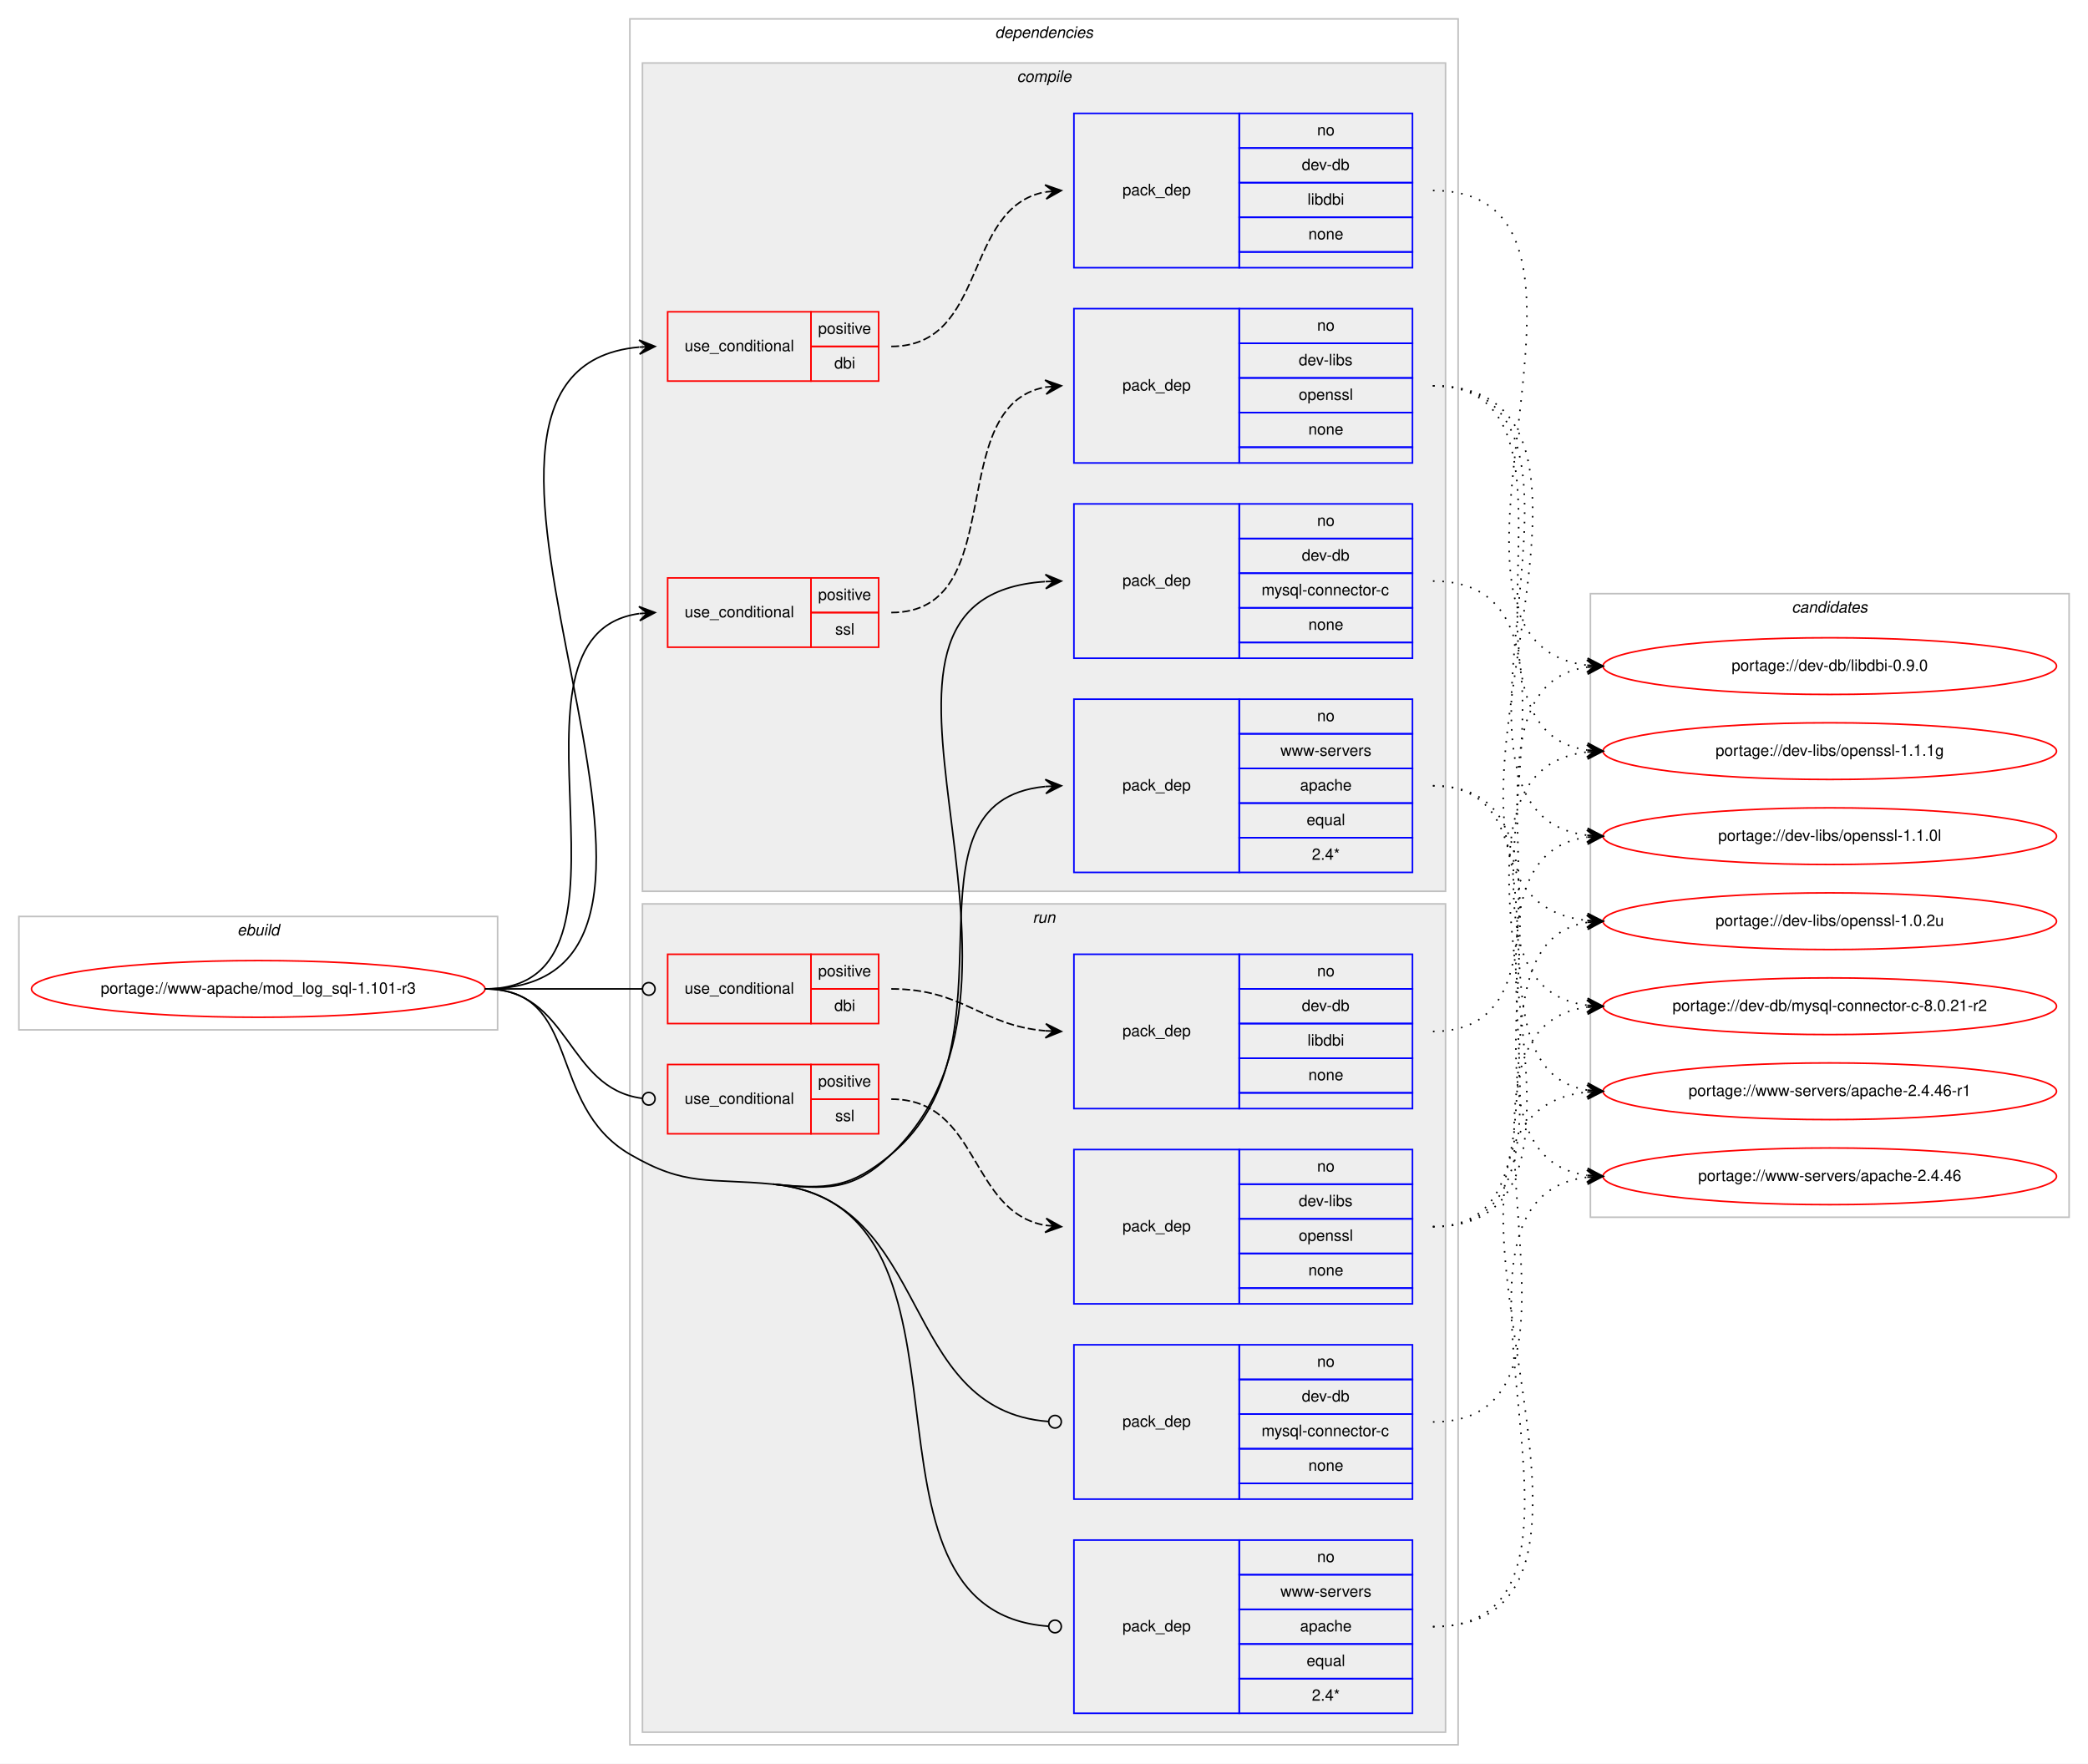
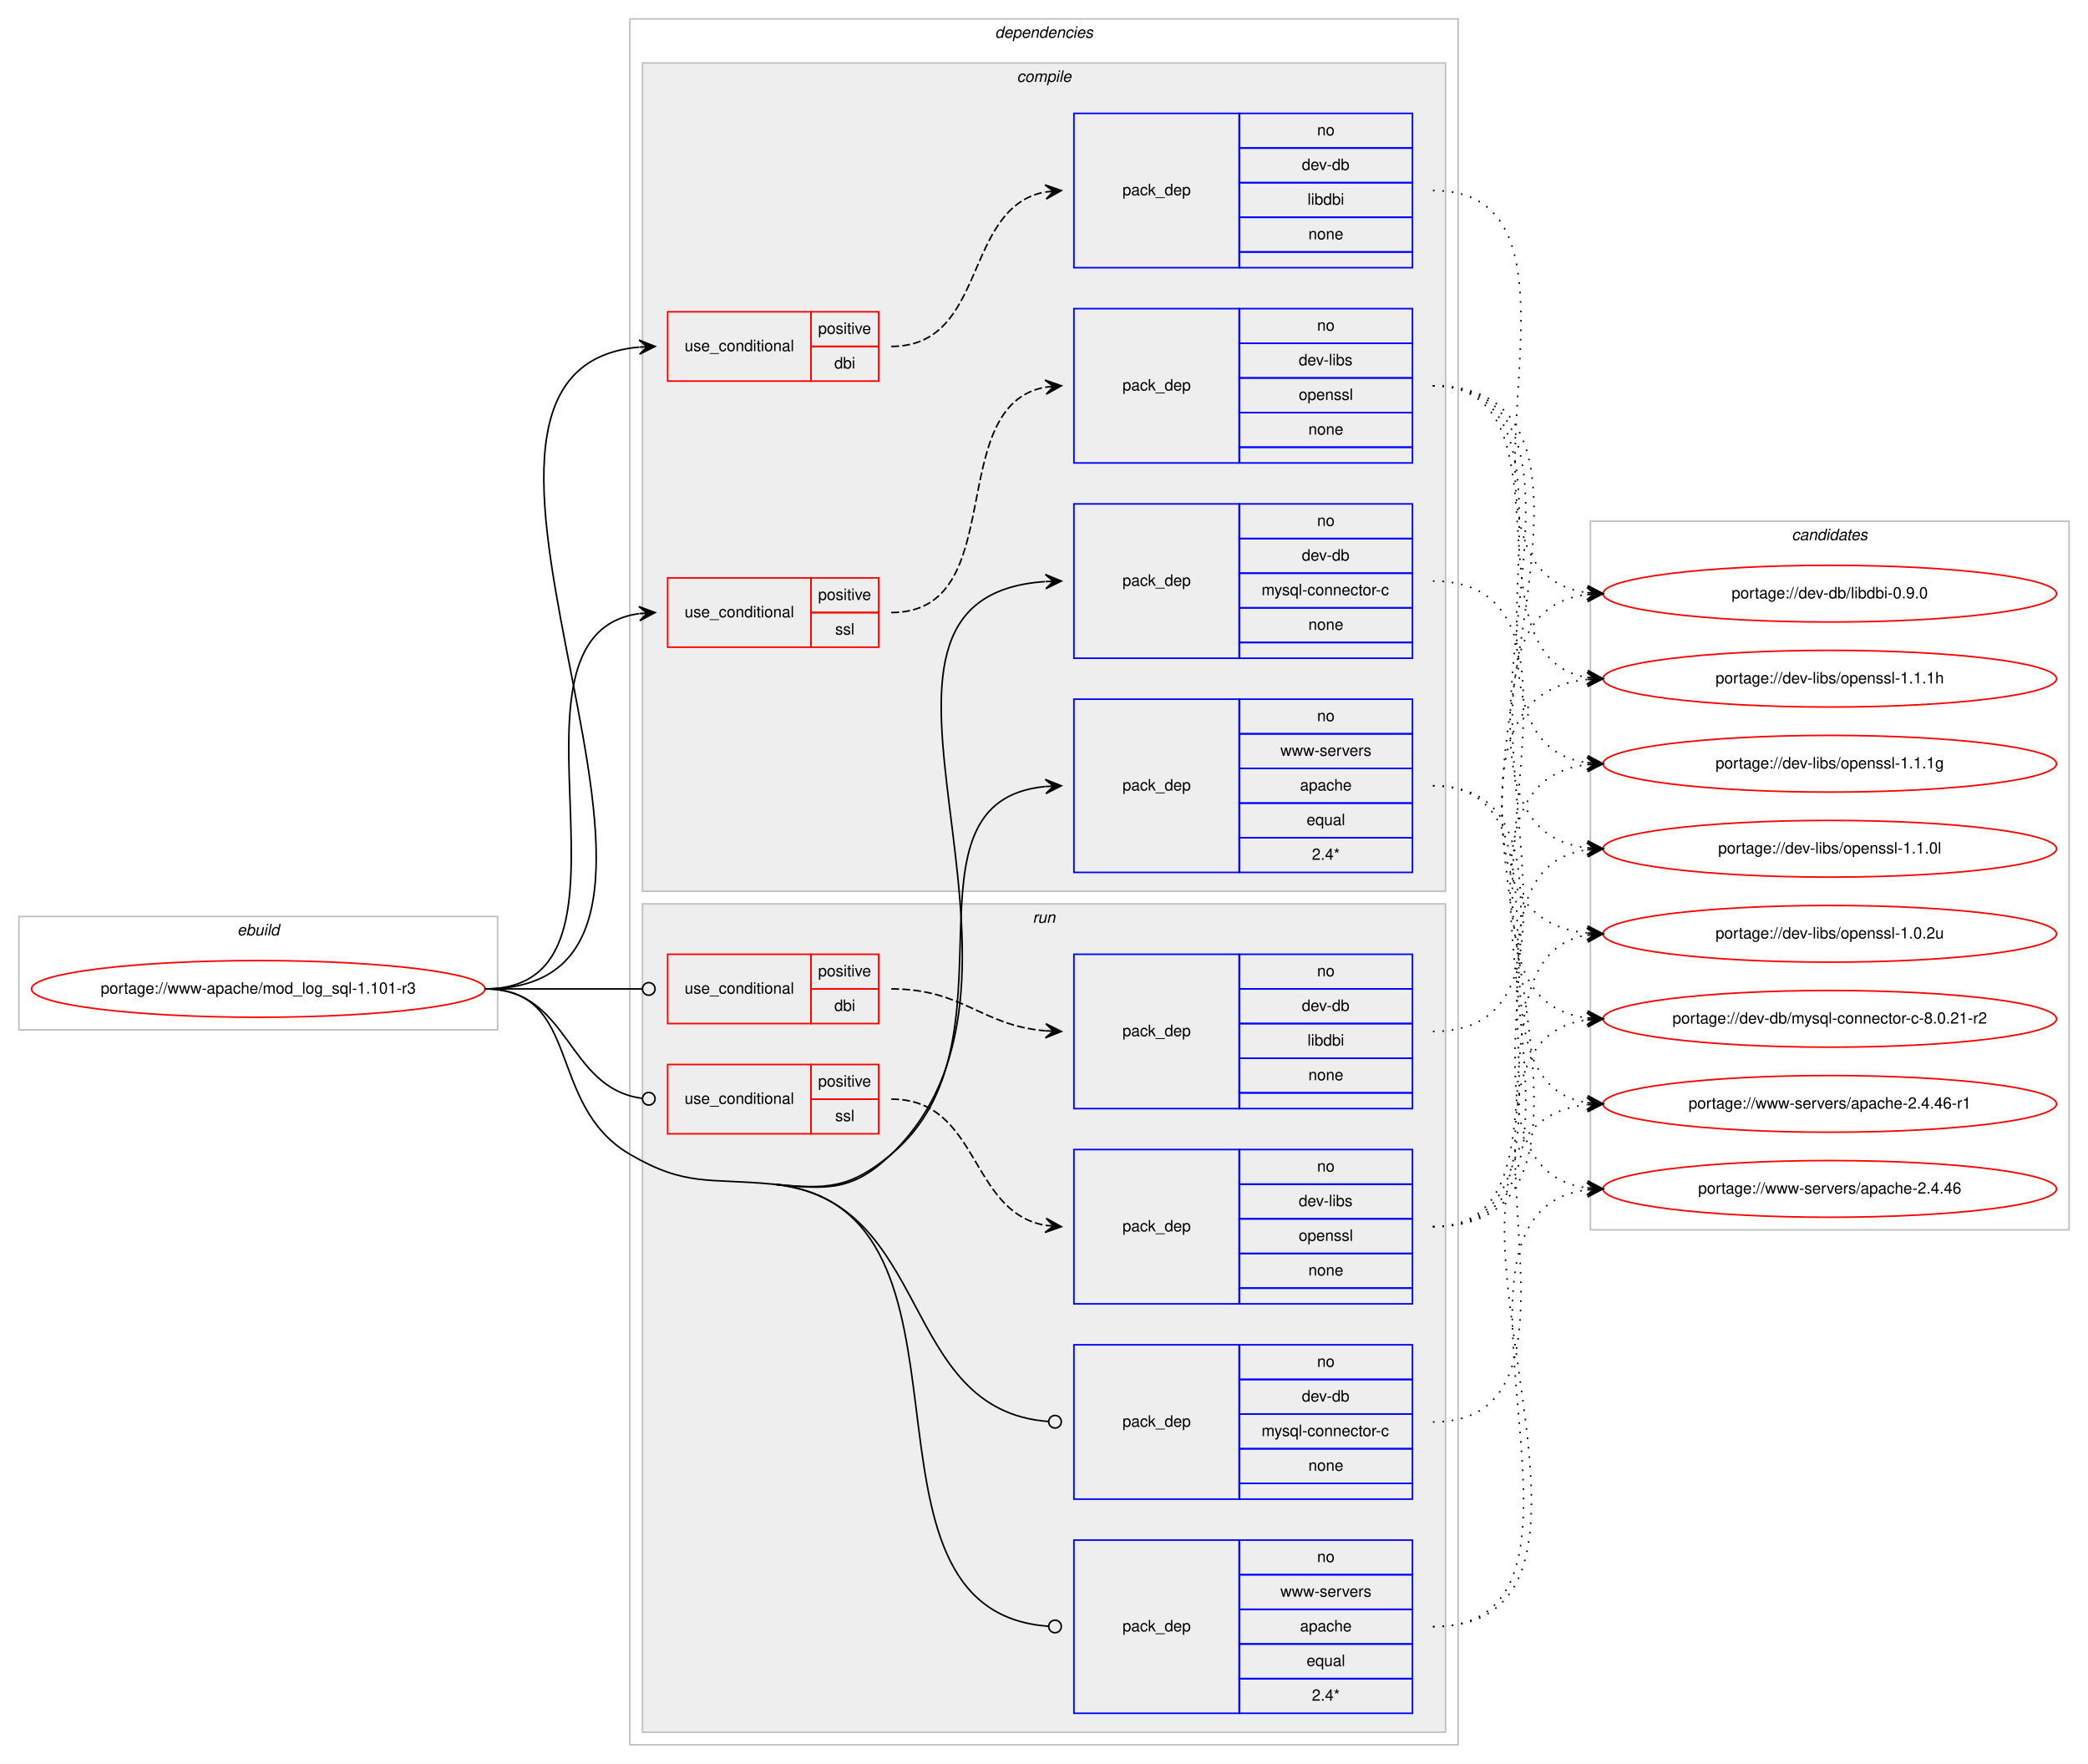
<svg xmlns="http://www.w3.org/2000/svg" xmlns:xlink="http://www.w3.org/1999/xlink" width="1326pt" height="1120pt" viewBox="0.00 0.00 1326.00 1120.00">
  <g id="graph0" class="graph" transform="scale(1 1) rotate(0) translate(4 1116)">
    <polygon fill="#ffffff" stroke="transparent" points="-4,4 -4,-1116 1322,-1116 1322,4 -4,4" />
    <g id="clust1" class="cluster">
      <polygon fill="none" stroke="#c0c0c0" points="8,-462 8,-534 312,-534 312,-462 8,-462" />
      <text text-anchor="start" x="146.663" y="-522" font-family="Helvetica,sans-Serif" font-style="italic" font-size="10.00" fill="#000000">ebuild</text>
    </g>
    <g id="clust2" class="cluster">
      <polygon fill="none" stroke="#c0c0c0" points="396,-8 396,-1104 922,-1104 922,-8 396,-8" />
      <text text-anchor="start" x="627.875" y="-1092" font-family="Helvetica,sans-Serif" font-style="italic" font-size="10.00" fill="#000000">dependencies</text>
    </g>
    <g id="clust3" class="cluster">
      <polygon fill="#eeeeee" stroke="#c0c0c0" points="404,-550 404,-1076 914,-1076 914,-550 404,-550" />
      <text text-anchor="start" x="641.778" y="-1064" font-family="Helvetica,sans-Serif" font-style="italic" font-size="10.00" fill="#000000">compile</text>
    </g>
    <g id="clust11" class="cluster">
      <polygon fill="#eeeeee" stroke="#c0c0c0" points="404,-16 404,-542 914,-542 914,-16 404,-16" />
      <text text-anchor="start" x="651.777" y="-530" font-family="Helvetica,sans-Serif" font-style="italic" font-size="10.00" fill="#000000">run</text>
    </g>
    <g id="clust18" class="cluster">
-       <polygon fill="none" stroke="#c0c0c0" points="1006,-343 1006,-739 1310,-739 1310,-343 1006,-343" />
-       <text text-anchor="start" x="1133.824" y="-727" font-family="Helvetica,sans-Serif" font-style="italic" font-size="10.00" fill="#000000">candidates</text>
+       <polygon fill="none" stroke="#c0c0c0" points="1006,-335 1006,-785 1310,-785 1310,-335 1006,-335" />
+       <text text-anchor="start" x="1133.824" y="-773" font-family="Helvetica,sans-Serif" font-style="italic" font-size="10.00" fill="#000000">candidates</text>
    </g>
    <g id="node1" class="node">
      <g id="a_node1">
        <a xlink:href="../www-apache/mod_log_sql-1.101-r3.svg" xlink:title="portage://www-apache/mod_log_sql-1.101-r3">
          <ellipse fill="none" stroke="#ff0000" cx="160" cy="-488" rx="144" ry="18" />
          <text text-anchor="middle" x="160" y="-485" font-family="Helvetica,sans-Serif" font-size="10.00" fill="#000000">portage://www-apache/mod_log_sql-1.101-r3</text>
        </a>
      </g>
    </g>
    <g id="node2" class="node">
      <polygon fill="none" stroke="#ff0000" points="420,-874 420,-918 511,-918 511,-874 420,-874" />
      <text text-anchor="start" x="430.767" y="-893" font-family="Helvetica,sans-Serif" font-size="10.00" fill="#000000">use_conditional</text>
      <polygon fill="none" stroke="#ff0000" points="511,-896 511,-918 554,-918 554,-896 511,-896" />
      <text text-anchor="start" x="515.553" y="-904" font-family="Helvetica,sans-Serif" font-size="10.00" fill="#000000">positive</text>
      <polygon fill="none" stroke="#ff0000" points="511,-874 511,-896 554,-896 554,-874 511,-874" />
      <text text-anchor="start" x="525.832" y="-882" font-family="Helvetica,sans-Serif" font-size="10.00" fill="#000000">dbi</text>
    </g>
    <g id="edge2" class="edge">
      <path fill="none" stroke="#000000" d="M304,-488C488.007,-488 234.431,-880.609 401.772,-895.562" />
      <polygon fill="#000000" stroke="#000000" points="412,-896 401.817,-900.068 407.005,-895.786 402.009,-895.572 402.009,-895.572 402.009,-895.572 407.005,-895.786 402.202,-891.076 412,-896 412,-896" />
    </g>
    <g id="node4" class="node">
      <polygon fill="none" stroke="#ff0000" points="420,-705 420,-749 511,-749 511,-705 420,-705" />
      <text text-anchor="start" x="430.767" y="-724" font-family="Helvetica,sans-Serif" font-size="10.00" fill="#000000">use_conditional</text>
      <polygon fill="none" stroke="#ff0000" points="511,-727 511,-749 554,-749 554,-727 511,-727" />
      <text text-anchor="start" x="515.553" y="-735" font-family="Helvetica,sans-Serif" font-size="10.00" fill="#000000">positive</text>
      <polygon fill="none" stroke="#ff0000" points="511,-705 511,-727 554,-727 554,-705 511,-705" />
      <text text-anchor="start" x="526.39" y="-713" font-family="Helvetica,sans-Serif" font-size="10.00" fill="#000000">ssl</text>
    </g>
    <g id="edge4" class="edge">
      <path fill="none" stroke="#000000" d="M304,-488C416.921,-488 303.021,-712.296 401.765,-726.314" />
      <polygon fill="#000000" stroke="#000000" points="412,-727 401.721,-730.821 407.011,-726.666 402.022,-726.332 402.022,-726.332 402.022,-726.332 407.011,-726.666 402.323,-721.842 412,-727 412,-727" />
    </g>
    <g id="node6" class="node">
      <polygon fill="none" stroke="#0000ff" points="678,-698 678,-796 783,-796 783,-698 678,-698" />
      <text text-anchor="start" x="708.823" y="-744" font-family="Helvetica,sans-Serif" font-size="10.00" fill="#000000">pack_dep</text>
      <polygon fill="none" stroke="#0000ff" points="783,-774 783,-796 893,-796 893,-774 783,-774" />
      <text text-anchor="start" x="832.441" y="-782" font-family="Helvetica,sans-Serif" font-size="10.00" fill="#000000">no</text>
      <polygon fill="none" stroke="#0000ff" points="783,-752 783,-774 893,-774 893,-752 783,-752" />
      <text text-anchor="start" x="822.717" y="-760" font-family="Helvetica,sans-Serif" font-size="10.00" fill="#000000">dev-db</text>
      <polygon fill="none" stroke="#0000ff" points="783,-730 783,-752 893,-752 893,-730 783,-730" />
      <text text-anchor="start" x="797.166" y="-738" font-family="Helvetica,sans-Serif" font-size="10.00" fill="#000000">mysql-connector-c</text>
      <polygon fill="none" stroke="#0000ff" points="783,-708 783,-730 893,-730 893,-708 783,-708" />
      <text text-anchor="start" x="826.882" y="-716" font-family="Helvetica,sans-Serif" font-size="10.00" fill="#000000">none</text>
      <polygon fill="none" stroke="#0000ff" points="783,-698 783,-708 893,-708 893,-698 783,-698" />
    </g>
    <g id="edge5" class="edge">
      <path fill="none" stroke="#000000" d="M487,-364C521.224,-360.659 537.2,-359.18 562,-383 681.089,-497.382 508.951,-736.442 659.604,-746.662" />
      <polygon fill="#000000" stroke="#000000" points="670,-747 659.859,-751.172 665.003,-746.837 660.005,-746.675 660.005,-746.675 660.005,-746.675 665.003,-746.837 660.152,-742.177 670,-747 670,-747" />
    </g>
    <g id="node7" class="node">
      <polygon fill="none" stroke="#0000ff" points="678,-562 678,-672 783,-672 783,-562 678,-562" />
      <text text-anchor="start" x="708.823" y="-614" font-family="Helvetica,sans-Serif" font-size="10.00" fill="#000000">pack_dep</text>
      <polygon fill="none" stroke="#0000ff" points="783,-650 783,-672 893,-672 893,-650 783,-650" />
      <text text-anchor="start" x="832.441" y="-658" font-family="Helvetica,sans-Serif" font-size="10.00" fill="#000000">no</text>
      <polygon fill="none" stroke="#0000ff" points="783,-628 783,-650 893,-650 893,-628 783,-628" />
      <text text-anchor="start" x="809.119" y="-636" font-family="Helvetica,sans-Serif" font-size="10.00" fill="#000000">www-servers</text>
      <polygon fill="none" stroke="#0000ff" points="783,-606 783,-628 893,-628 893,-606 783,-606" />
      <text text-anchor="start" x="821.602" y="-614" font-family="Helvetica,sans-Serif" font-size="10.00" fill="#000000">apache</text>
      <polygon fill="none" stroke="#0000ff" points="783,-584 783,-606 893,-606 893,-584 783,-584" />
      <text text-anchor="start" x="825.773" y="-592" font-family="Helvetica,sans-Serif" font-size="10.00" fill="#000000">equal</text>
      <polygon fill="none" stroke="#0000ff" points="783,-562 783,-584 893,-584 893,-562 783,-562" />
      <text text-anchor="start" x="829.107" y="-570" font-family="Helvetica,sans-Serif" font-size="10.00" fill="#000000">2.4*</text>
    </g>
    <g id="edge6" class="edge">
      <path fill="none" stroke="#000000" d="M487,-364C521.224,-360.659 535.551,-361.026 562,-383 647.35,-453.91 561.194,-607.035 659.862,-616.537" />
      <polygon fill="#000000" stroke="#000000" points="670,-617 659.805,-621.038 665.005,-616.772 660.01,-616.543 660.01,-616.543 660.01,-616.543 665.005,-616.772 660.216,-612.048 670,-617 670,-617" />
    </g>
    <g id="node8" class="node">
      <polygon fill="none" stroke="#ff0000" points="420,-466 420,-510 511,-510 511,-466 420,-466" />
      <text text-anchor="start" x="430.767" y="-485" font-family="Helvetica,sans-Serif" font-size="10.00" fill="#000000">use_conditional</text>
      <polygon fill="none" stroke="#ff0000" points="511,-488 511,-510 554,-510 554,-488 511,-488" />
      <text text-anchor="start" x="515.553" y="-496" font-family="Helvetica,sans-Serif" font-size="10.00" fill="#000000">positive</text>
      <polygon fill="none" stroke="#ff0000" points="511,-466 511,-488 554,-488 554,-466 511,-466" />
      <text text-anchor="start" x="525.832" y="-474" font-family="Helvetica,sans-Serif" font-size="10.00" fill="#000000">dbi</text>
    </g>
    <g id="edge8" class="edge">
      <path fill="none" stroke="#000000" d="M304,-488C349.188,-488 362.47,-488 403.919,-488" />
      <ellipse fill="none" stroke="#000000" cx="408" cy="-488" rx="4" ry="4" />
    </g>
    <g id="node10" class="node">
      <polygon fill="none" stroke="#ff0000" points="420,-396 420,-440 511,-440 511,-396 420,-396" />
      <text text-anchor="start" x="430.767" y="-415" font-family="Helvetica,sans-Serif" font-size="10.00" fill="#000000">use_conditional</text>
      <polygon fill="none" stroke="#ff0000" points="511,-418 511,-440 554,-440 554,-418 511,-418" />
      <text text-anchor="start" x="515.553" y="-426" font-family="Helvetica,sans-Serif" font-size="10.00" fill="#000000">positive</text>
      <polygon fill="none" stroke="#ff0000" points="511,-396 511,-418 554,-418 554,-396 511,-396" />
      <text text-anchor="start" x="526.39" y="-404" font-family="Helvetica,sans-Serif" font-size="10.00" fill="#000000">ssl</text>
    </g>
    <g id="edge10" class="edge">
      <path fill="none" stroke="#000000" d="M304,-488C358.296,-488 355.286,-424.929 403.761,-418.523" />
      <ellipse fill="none" stroke="#000000" cx="408.008" cy="-418.254" rx="4" ry="4" />
    </g>
    <g id="node12" class="node">
      <polygon fill="none" stroke="#0000ff" points="678,-164 678,-262 783,-262 783,-164 678,-164" />
      <text text-anchor="start" x="708.823" y="-210" font-family="Helvetica,sans-Serif" font-size="10.00" fill="#000000">pack_dep</text>
      <polygon fill="none" stroke="#0000ff" points="783,-240 783,-262 893,-262 893,-240 783,-240" />
      <text text-anchor="start" x="832.441" y="-248" font-family="Helvetica,sans-Serif" font-size="10.00" fill="#000000">no</text>
      <polygon fill="none" stroke="#0000ff" points="783,-218 783,-240 893,-240 893,-218 783,-218" />
      <text text-anchor="start" x="822.717" y="-226" font-family="Helvetica,sans-Serif" font-size="10.00" fill="#000000">dev-db</text>
      <polygon fill="none" stroke="#0000ff" points="783,-196 783,-218 893,-218 893,-196 783,-196" />
      <text text-anchor="start" x="797.166" y="-204" font-family="Helvetica,sans-Serif" font-size="10.00" fill="#000000">mysql-connector-c</text>
      <polygon fill="none" stroke="#0000ff" points="783,-174 783,-196 893,-196 893,-174 783,-174" />
      <text text-anchor="start" x="826.882" y="-182" font-family="Helvetica,sans-Serif" font-size="10.00" fill="#000000">none</text>
      <polygon fill="none" stroke="#0000ff" points="783,-164 783,-174 893,-174 893,-164 783,-164" />
    </g>
    <g id="edge11" class="edge">
      <path fill="none" stroke="#000000" d="M487,-364C589.181,-354.026 565.906,-220.332 661.931,-213.289" />
      <ellipse fill="none" stroke="#000000" cx="666.003" cy="-213.143" rx="4" ry="4" />
    </g>
    <g id="node13" class="node">
      <polygon fill="none" stroke="#0000ff" points="678,-28 678,-138 783,-138 783,-28 678,-28" />
      <text text-anchor="start" x="708.823" y="-80" font-family="Helvetica,sans-Serif" font-size="10.00" fill="#000000">pack_dep</text>
      <polygon fill="none" stroke="#0000ff" points="783,-116 783,-138 893,-138 893,-116 783,-116" />
      <text text-anchor="start" x="832.441" y="-124" font-family="Helvetica,sans-Serif" font-size="10.00" fill="#000000">no</text>
      <polygon fill="none" stroke="#0000ff" points="783,-94 783,-116 893,-116 893,-94 783,-94" />
      <text text-anchor="start" x="809.119" y="-102" font-family="Helvetica,sans-Serif" font-size="10.00" fill="#000000">www-servers</text>
      <polygon fill="none" stroke="#0000ff" points="783,-72 783,-94 893,-94 893,-72 783,-72" />
      <text text-anchor="start" x="821.602" y="-80" font-family="Helvetica,sans-Serif" font-size="10.00" fill="#000000">apache</text>
      <polygon fill="none" stroke="#0000ff" points="783,-50 783,-72 893,-72 893,-50 783,-50" />
      <text text-anchor="start" x="825.773" y="-58" font-family="Helvetica,sans-Serif" font-size="10.00" fill="#000000">equal</text>
      <polygon fill="none" stroke="#0000ff" points="783,-28 783,-50 893,-50 893,-28 783,-28" />
      <text text-anchor="start" x="829.107" y="-36" font-family="Helvetica,sans-Serif" font-size="10.00" fill="#000000">2.4*</text>
    </g>
    <g id="edge12" class="edge">
      <path fill="none" stroke="#000000" d="M487,-364C632.581,-349.789 525.116,-92.804 661.973,-83.272" />
      <ellipse fill="none" stroke="#000000" cx="666.002" cy="-83.135" rx="4" ry="4" />
      <path fill="none" stroke="#000000" d="M304,-488C366.046,-488 342.421,-414.289 396,-383 431.678,-362.164 445.879,-368.014 487,-364" />
    </g>
    <g id="node3" class="node">
      <polygon fill="none" stroke="#0000ff" points="678,-946 678,-1044 783,-1044 783,-946 678,-946" />
      <text text-anchor="start" x="708.823" y="-992" font-family="Helvetica,sans-Serif" font-size="10.00" fill="#000000">pack_dep</text>
      <polygon fill="none" stroke="#0000ff" points="783,-1022 783,-1044 893,-1044 893,-1022 783,-1022" />
      <text text-anchor="start" x="832.441" y="-1030" font-family="Helvetica,sans-Serif" font-size="10.00" fill="#000000">no</text>
      <polygon fill="none" stroke="#0000ff" points="783,-1000 783,-1022 893,-1022 893,-1000 783,-1000" />
      <text text-anchor="start" x="822.717" y="-1008" font-family="Helvetica,sans-Serif" font-size="10.00" fill="#000000">dev-db</text>
      <polygon fill="none" stroke="#0000ff" points="783,-978 783,-1000 893,-1000 893,-978 783,-978" />
      <text text-anchor="start" x="826.333" y="-986" font-family="Helvetica,sans-Serif" font-size="10.00" fill="#000000">libdbi</text>
      <polygon fill="none" stroke="#0000ff" points="783,-956 783,-978 893,-978 893,-956 783,-956" />
      <text text-anchor="start" x="826.882" y="-964" font-family="Helvetica,sans-Serif" font-size="10.00" fill="#000000">none</text>
      <polygon fill="none" stroke="#0000ff" points="783,-946 783,-956 893,-956 893,-946 783,-946" />
    </g>
    <g id="edge1" class="edge">
      <path fill="none" stroke="#000000" stroke-dasharray="5,2" d="M562,-896C623.427,-896 607.123,-984.103 659.744,-994.083" />
      <polygon fill="#000000" stroke="#000000" points="670,-995 659.639,-998.592 665.02,-994.555 660.04,-994.11 660.04,-994.11 660.04,-994.11 665.02,-994.555 660.441,-989.627 670,-995 670,-995" />
    </g>
    <g id="node14" class="node">
      <g id="a_node14">
        <a xlink:href="../dev-db/libdbi-0.9.0.svg" xlink:title="portage://dev-db/libdbi-0.9.0">
-           <ellipse fill="none" stroke="#ff0000" cx="1158" cy="-693" rx="144" ry="18" />
-           <text text-anchor="middle" x="1158" y="-690" font-family="Helvetica,sans-Serif" font-size="10.00" fill="#000000">portage://dev-db/libdbi-0.9.0</text>
+           <ellipse fill="none" stroke="#ff0000" cx="1158" cy="-739" rx="144" ry="18" />
+           <text text-anchor="middle" x="1158" y="-736" font-family="Helvetica,sans-Serif" font-size="10.00" fill="#000000">portage://dev-db/libdbi-0.9.0</text>
        </a>
      </g>
    </g>
    <g id="edge13" class="edge">
-       <path fill="none" stroke="#000000" stroke-dasharray="1,5" d="M906,-995C1044.928,-995 880.24,-708.141 1003.75,-693.574" />
-       <polygon fill="#000000" stroke="#000000" points="1014,-693 1004.267,-698.052 1009.008,-693.28 1004.016,-693.559 1004.016,-693.559 1004.016,-693.559 1009.008,-693.28 1003.764,-689.066 1014,-693 1014,-693" />
+       <path fill="none" stroke="#000000" stroke-dasharray="1,5" d="M906,-995C1025.871,-995 898.429,-753.78 1003.809,-739.646" />
+       <polygon fill="#000000" stroke="#000000" points="1014,-739 1004.305,-744.124 1009.01,-739.317 1004.02,-739.633 1004.02,-739.633 1004.02,-739.633 1009.01,-739.317 1003.735,-735.142 1014,-739 1014,-739" />
    </g>
    <g id="node5" class="node">
      <polygon fill="none" stroke="#0000ff" points="678,-822 678,-920 783,-920 783,-822 678,-822" />
      <text text-anchor="start" x="708.823" y="-868" font-family="Helvetica,sans-Serif" font-size="10.00" fill="#000000">pack_dep</text>
      <polygon fill="none" stroke="#0000ff" points="783,-898 783,-920 893,-920 893,-898 783,-898" />
      <text text-anchor="start" x="832.441" y="-906" font-family="Helvetica,sans-Serif" font-size="10.00" fill="#000000">no</text>
      <polygon fill="none" stroke="#0000ff" points="783,-876 783,-898 893,-898 893,-876 783,-876" />
      <text text-anchor="start" x="820.778" y="-884" font-family="Helvetica,sans-Serif" font-size="10.00" fill="#000000">dev-libs</text>
      <polygon fill="none" stroke="#0000ff" points="783,-854 783,-876 893,-876 893,-854 783,-854" />
      <text text-anchor="start" x="820.773" y="-862" font-family="Helvetica,sans-Serif" font-size="10.00" fill="#000000">openssl</text>
      <polygon fill="none" stroke="#0000ff" points="783,-832 783,-854 893,-854 893,-832 783,-832" />
      <text text-anchor="start" x="826.882" y="-840" font-family="Helvetica,sans-Serif" font-size="10.00" fill="#000000">none</text>
      <polygon fill="none" stroke="#0000ff" points="783,-822 783,-832 893,-832 893,-822 783,-822" />
    </g>
    <g id="edge3" class="edge">
      <path fill="none" stroke="#000000" stroke-dasharray="5,2" d="M562,-727C638.406,-727 594.405,-858.353 659.994,-870.154" />
      <polygon fill="#000000" stroke="#000000" points="670,-871 659.657,-874.642 665.018,-870.579 660.035,-870.158 660.035,-870.158 660.035,-870.158 665.018,-870.579 660.414,-865.674 670,-871 670,-871" />
    </g>
    <g id="node15" class="node">
      <g id="a_node15">
-         <a xlink:href="../dev-libs/openssl-1.1.1g.svg" xlink:title="portage://dev-libs/openssl-1.1.1g">
-           <ellipse fill="none" stroke="#ff0000" cx="1158" cy="-639" rx="144" ry="18" />
-           <text text-anchor="middle" x="1158" y="-636" font-family="Helvetica,sans-Serif" font-size="10.00" fill="#000000">portage://dev-libs/openssl-1.1.1g</text>
+         <a xlink:href="../dev-libs/openssl-1.1.1h.svg" xlink:title="portage://dev-libs/openssl-1.1.1h">
+           <ellipse fill="none" stroke="#ff0000" cx="1158" cy="-685" rx="144" ry="18" />
+           <text text-anchor="middle" x="1158" y="-682" font-family="Helvetica,sans-Serif" font-size="10.00" fill="#000000">portage://dev-libs/openssl-1.1.1h</text>
        </a>
      </g>
    </g>
    <g id="edge14" class="edge">
-       <path fill="none" stroke="#000000" stroke-dasharray="1,5" d="M906,-871C1016.182,-871 907.503,-653.273 1004.006,-639.665" />
-       <polygon fill="#000000" stroke="#000000" points="1014,-639 1004.321,-644.155 1009.011,-639.332 1004.022,-639.665 1004.022,-639.665 1004.022,-639.665 1009.011,-639.332 1003.723,-635.174 1014,-639 1014,-639" />
+       <path fill="none" stroke="#000000" stroke-dasharray="1,5" d="M906,-871C997.858,-871 924.634,-699.247 1003.595,-685.829" />
+       <polygon fill="#000000" stroke="#000000" points="1014,-685 1004.389,-690.28 1009.016,-685.397 1004.032,-685.795 1004.032,-685.795 1004.032,-685.795 1009.016,-685.397 1003.674,-681.309 1014,-685 1014,-685" />
    </g>
    <g id="node16" class="node">
      <g id="a_node16">
-         <a xlink:href="../dev-libs/openssl-1.1.0l.svg" xlink:title="portage://dev-libs/openssl-1.1.0l">
-           <ellipse fill="none" stroke="#ff0000" cx="1158" cy="-585" rx="144" ry="18" />
-           <text text-anchor="middle" x="1158" y="-582" font-family="Helvetica,sans-Serif" font-size="10.00" fill="#000000">portage://dev-libs/openssl-1.1.0l</text>
+         <a xlink:href="../dev-libs/openssl-1.1.1g.svg" xlink:title="portage://dev-libs/openssl-1.1.1g">
+           <ellipse fill="none" stroke="#ff0000" cx="1158" cy="-631" rx="144" ry="18" />
+           <text text-anchor="middle" x="1158" y="-628" font-family="Helvetica,sans-Serif" font-size="10.00" fill="#000000">portage://dev-libs/openssl-1.1.1g</text>
        </a>
      </g>
    </g>
    <g id="edge15" class="edge">
-       <path fill="none" stroke="#000000" stroke-dasharray="1,5" d="M906,-871C1038.29,-871 886.554,-599.883 1003.866,-585.586" />
-       <polygon fill="#000000" stroke="#000000" points="1014,-585 1004.277,-590.07 1009.008,-585.289 1004.017,-585.577 1004.017,-585.577 1004.017,-585.577 1009.008,-585.289 1003.757,-581.085 1014,-585 1014,-585" />
+       <path fill="none" stroke="#000000" stroke-dasharray="1,5" d="M906,-871C1019.314,-871 904.665,-645.766 1003.731,-631.688" />
+       <polygon fill="#000000" stroke="#000000" points="1014,-631 1004.323,-636.159 1009.011,-631.335 1004.022,-631.669 1004.022,-631.669 1004.022,-631.669 1009.011,-631.335 1003.721,-627.179 1014,-631 1014,-631" />
    </g>
    <g id="node17" class="node">
      <g id="a_node17">
-         <a xlink:href="../dev-libs/openssl-1.0.2u.svg" xlink:title="portage://dev-libs/openssl-1.0.2u">
-           <ellipse fill="none" stroke="#ff0000" cx="1158" cy="-531" rx="144" ry="18" />
-           <text text-anchor="middle" x="1158" y="-528" font-family="Helvetica,sans-Serif" font-size="10.00" fill="#000000">portage://dev-libs/openssl-1.0.2u</text>
+         <a xlink:href="../dev-libs/openssl-1.1.0l.svg" xlink:title="portage://dev-libs/openssl-1.1.0l">
+           <ellipse fill="none" stroke="#ff0000" cx="1158" cy="-577" rx="144" ry="18" />
+           <text text-anchor="middle" x="1158" y="-574" font-family="Helvetica,sans-Serif" font-size="10.00" fill="#000000">portage://dev-libs/openssl-1.1.0l</text>
        </a>
      </g>
    </g>
    <g id="edge16" class="edge">
-       <path fill="none" stroke="#000000" stroke-dasharray="1,5" d="M906,-871C1060.99,-871 864.656,-546.102 1003.865,-531.507" />
-       <polygon fill="#000000" stroke="#000000" points="1014,-531 1004.237,-535.994 1009.006,-531.25 1004.013,-531.5 1004.013,-531.5 1004.013,-531.5 1009.006,-531.25 1003.788,-527.005 1014,-531 1014,-531" />
+       <path fill="none" stroke="#000000" stroke-dasharray="1,5" d="M906,-871C1041.67,-871 883.25,-591.74 1003.985,-577.559" />
+       <polygon fill="#000000" stroke="#000000" points="1014,-577 1004.266,-582.05 1009.008,-577.279 1004.015,-577.557 1004.015,-577.557 1004.015,-577.557 1009.008,-577.279 1003.765,-573.064 1014,-577 1014,-577" />
    </g>
    <g id="node18" class="node">
      <g id="a_node18">
-         <a xlink:href="../dev-db/mysql-connector-c-8.0.21-r2.svg" xlink:title="portage://dev-db/mysql-connector-c-8.0.21-r2">
-           <ellipse fill="none" stroke="#ff0000" cx="1158" cy="-477" rx="144" ry="18" />
-           <text text-anchor="middle" x="1158" y="-474" font-family="Helvetica,sans-Serif" font-size="10.00" fill="#000000">portage://dev-db/mysql-connector-c-8.0.21-r2</text>
+         <a xlink:href="../dev-libs/openssl-1.0.2u.svg" xlink:title="portage://dev-libs/openssl-1.0.2u">
+           <ellipse fill="none" stroke="#ff0000" cx="1158" cy="-523" rx="144" ry="18" />
+           <text text-anchor="middle" x="1158" y="-520" font-family="Helvetica,sans-Serif" font-size="10.00" fill="#000000">portage://dev-libs/openssl-1.0.2u</text>
        </a>
      </g>
    </g>
    <g id="edge17" class="edge">
-       <path fill="none" stroke="#000000" stroke-dasharray="1,5" d="M906,-747C1031.71,-747 892.777,-491.564 1004.014,-477.595" />
-       <polygon fill="#000000" stroke="#000000" points="1014,-477 1004.285,-482.087 1009.009,-477.297 1004.018,-477.594 1004.018,-477.594 1004.018,-477.594 1009.009,-477.297 1003.75,-473.102 1014,-477 1014,-477" />
+       <path fill="none" stroke="#000000" stroke-dasharray="1,5" d="M906,-871C1064.306,-871 861.564,-538.457 1003.651,-523.519" />
+       <polygon fill="#000000" stroke="#000000" points="1014,-523 1004.238,-527.995 1009.006,-523.25 1004.013,-523.501 1004.013,-523.501 1004.013,-523.501 1009.006,-523.25 1003.787,-519.006 1014,-523 1014,-523" />
    </g>
    <g id="node19" class="node">
      <g id="a_node19">
-         <a xlink:href="../www-servers/apache-2.4.46-r1.svg" xlink:title="portage://www-servers/apache-2.4.46-r1">
-           <ellipse fill="none" stroke="#ff0000" cx="1158" cy="-423" rx="144" ry="18" />
-           <text text-anchor="middle" x="1158" y="-420" font-family="Helvetica,sans-Serif" font-size="10.00" fill="#000000">portage://www-servers/apache-2.4.46-r1</text>
+         <a xlink:href="../dev-db/mysql-connector-c-8.0.21-r2.svg" xlink:title="portage://dev-db/mysql-connector-c-8.0.21-r2">
+           <ellipse fill="none" stroke="#ff0000" cx="1158" cy="-469" rx="144" ry="18" />
+           <text text-anchor="middle" x="1158" y="-466" font-family="Helvetica,sans-Serif" font-size="10.00" fill="#000000">portage://dev-db/mysql-connector-c-8.0.21-r2</text>
        </a>
      </g>
    </g>
    <g id="edge18" class="edge">
-       <path fill="none" stroke="#000000" stroke-dasharray="1,5" d="M906,-617C1001.117,-617 921.53,-436.766 1004.022,-423.741" />
-       <polygon fill="#000000" stroke="#000000" points="1014,-423 1004.361,-428.229 1009.014,-423.371 1004.028,-423.741 1004.028,-423.741 1004.028,-423.741 1009.014,-423.371 1003.694,-419.254 1014,-423 1014,-423" />
+       <path fill="none" stroke="#000000" stroke-dasharray="1,5" d="M906,-747C1034.927,-747 889.823,-483.995 1003.764,-469.612" />
+       <polygon fill="#000000" stroke="#000000" points="1014,-469 1004.287,-474.089 1009.009,-469.299 1004.018,-469.597 1004.018,-469.597 1004.018,-469.597 1009.009,-469.299 1003.749,-465.105 1014,-469 1014,-469" />
    </g>
    <g id="node20" class="node">
      <g id="a_node20">
+         <a xlink:href="../www-servers/apache-2.4.46-r1.svg" xlink:title="portage://www-servers/apache-2.4.46-r1">
+           <ellipse fill="none" stroke="#ff0000" cx="1158" cy="-415" rx="144" ry="18" />
+           <text text-anchor="middle" x="1158" y="-412" font-family="Helvetica,sans-Serif" font-size="10.00" fill="#000000">portage://www-servers/apache-2.4.46-r1</text>
+         </a>
+       </g>
+     </g>
+     <g id="edge19" class="edge">
+       <path fill="none" stroke="#000000" stroke-dasharray="1,5" d="M906,-617C1004.225,-617 918.674,-428.954 1003.978,-415.731" />
+       <polygon fill="#000000" stroke="#000000" points="1014,-415 1004.354,-420.216 1009.013,-415.364 1004.027,-415.728 1004.027,-415.728 1004.027,-415.728 1009.013,-415.364 1003.699,-411.24 1014,-415 1014,-415" />
+     </g>
+     <g id="node21" class="node">
+       <g id="a_node21">
        <a xlink:href="../www-servers/apache-2.4.46.svg" xlink:title="portage://www-servers/apache-2.4.46">
-           <ellipse fill="none" stroke="#ff0000" cx="1158" cy="-369" rx="144" ry="18" />
-           <text text-anchor="middle" x="1158" y="-366" font-family="Helvetica,sans-Serif" font-size="10.00" fill="#000000">portage://www-servers/apache-2.4.46</text>
-         </a>
-       </g>
-     </g>
-     <g id="edge19" class="edge">
-       <path fill="none" stroke="#000000" stroke-dasharray="1,5" d="M906,-617C1022.581,-617 901.567,-383.788 1003.762,-369.668" />
-       <polygon fill="#000000" stroke="#000000" points="1014,-369 1004.314,-374.142 1009.011,-369.326 1004.021,-369.651 1004.021,-369.651 1004.021,-369.651 1009.011,-369.326 1003.728,-365.161 1014,-369 1014,-369" />
+           <ellipse fill="none" stroke="#ff0000" cx="1158" cy="-361" rx="144" ry="18" />
+           <text text-anchor="middle" x="1158" y="-358" font-family="Helvetica,sans-Serif" font-size="10.00" fill="#000000">portage://www-servers/apache-2.4.46</text>
+         </a>
+       </g>
+     </g>
+     <g id="edge20" class="edge">
+       <path fill="none" stroke="#000000" stroke-dasharray="1,5" d="M906,-617C1025.871,-617 898.429,-375.78 1003.809,-361.646" />
+       <polygon fill="#000000" stroke="#000000" points="1014,-361 1004.305,-366.124 1009.01,-361.317 1004.02,-361.633 1004.02,-361.633 1004.02,-361.633 1009.01,-361.317 1003.735,-357.142 1014,-361 1014,-361" />
    </g>
    <g id="node9" class="node">
      <polygon fill="none" stroke="#0000ff" points="678,-412 678,-510 783,-510 783,-412 678,-412" />
      <text text-anchor="start" x="708.823" y="-458" font-family="Helvetica,sans-Serif" font-size="10.00" fill="#000000">pack_dep</text>
      <polygon fill="none" stroke="#0000ff" points="783,-488 783,-510 893,-510 893,-488 783,-488" />
      <text text-anchor="start" x="832.441" y="-496" font-family="Helvetica,sans-Serif" font-size="10.00" fill="#000000">no</text>
      <polygon fill="none" stroke="#0000ff" points="783,-466 783,-488 893,-488 893,-466 783,-466" />
      <text text-anchor="start" x="822.717" y="-474" font-family="Helvetica,sans-Serif" font-size="10.00" fill="#000000">dev-db</text>
      <polygon fill="none" stroke="#0000ff" points="783,-444 783,-466 893,-466 893,-444 783,-444" />
      <text text-anchor="start" x="826.333" y="-452" font-family="Helvetica,sans-Serif" font-size="10.00" fill="#000000">libdbi</text>
      <polygon fill="none" stroke="#0000ff" points="783,-422 783,-444 893,-444 893,-422 783,-422" />
      <text text-anchor="start" x="826.882" y="-430" font-family="Helvetica,sans-Serif" font-size="10.00" fill="#000000">none</text>
      <polygon fill="none" stroke="#0000ff" points="783,-412 783,-422 893,-422 893,-412 783,-412" />
    </g>
    <g id="edge7" class="edge">
      <path fill="none" stroke="#000000" stroke-dasharray="5,2" d="M562,-488C607.902,-488 619.004,-464.761 659.876,-461.403" />
      <polygon fill="#000000" stroke="#000000" points="670,-461 660.187,-465.894 665.004,-461.199 660.008,-461.397 660.008,-461.397 660.008,-461.397 665.004,-461.199 659.829,-456.901 670,-461 670,-461" />
    </g>
-     <g id="edge20" class="edge">
-       <path fill="none" stroke="#000000" stroke-dasharray="1,5" d="M906,-461C1016.182,-461 907.503,-678.727 1004.006,-692.335" />
-       <polygon fill="#000000" stroke="#000000" points="1014,-693 1003.723,-696.826 1009.011,-692.668 1004.022,-692.335 1004.022,-692.335 1004.022,-692.335 1009.011,-692.668 1004.321,-687.845 1014,-693 1014,-693" />
+     <g id="edge21" class="edge">
+       <path fill="none" stroke="#000000" stroke-dasharray="1,5" d="M906,-461C1034.927,-461 889.823,-724.005 1003.764,-738.388" />
+       <polygon fill="#000000" stroke="#000000" points="1014,-739 1003.749,-742.895 1009.009,-738.701 1004.018,-738.403 1004.018,-738.403 1004.018,-738.403 1009.009,-738.701 1004.287,-733.911 1014,-739 1014,-739" />
    </g>
    <g id="node11" class="node">
      <polygon fill="none" stroke="#0000ff" points="678,-288 678,-386 783,-386 783,-288 678,-288" />
      <text text-anchor="start" x="708.823" y="-334" font-family="Helvetica,sans-Serif" font-size="10.00" fill="#000000">pack_dep</text>
      <polygon fill="none" stroke="#0000ff" points="783,-364 783,-386 893,-386 893,-364 783,-364" />
      <text text-anchor="start" x="832.441" y="-372" font-family="Helvetica,sans-Serif" font-size="10.00" fill="#000000">no</text>
      <polygon fill="none" stroke="#0000ff" points="783,-342 783,-364 893,-364 893,-342 783,-342" />
      <text text-anchor="start" x="820.778" y="-350" font-family="Helvetica,sans-Serif" font-size="10.00" fill="#000000">dev-libs</text>
      <polygon fill="none" stroke="#0000ff" points="783,-320 783,-342 893,-342 893,-320 783,-320" />
      <text text-anchor="start" x="820.773" y="-328" font-family="Helvetica,sans-Serif" font-size="10.00" fill="#000000">openssl</text>
      <polygon fill="none" stroke="#0000ff" points="783,-298 783,-320 893,-320 893,-298 783,-298" />
      <text text-anchor="start" x="826.882" y="-306" font-family="Helvetica,sans-Serif" font-size="10.00" fill="#000000">none</text>
      <polygon fill="none" stroke="#0000ff" points="783,-288 783,-298 893,-298 893,-288 783,-288" />
    </g>
    <g id="edge9" class="edge">
      <path fill="none" stroke="#000000" stroke-dasharray="5,2" d="M562,-418C618.367,-418 611.189,-346.512 659.861,-337.855" />
      <polygon fill="#000000" stroke="#000000" points="670,-337 660.413,-342.324 665.018,-337.42 660.035,-337.84 660.035,-337.84 660.035,-337.84 665.018,-337.42 659.657,-333.356 670,-337 670,-337" />
    </g>
-     <g id="edge21" class="edge">
-       <path fill="none" stroke="#000000" stroke-dasharray="1,5" d="M906,-337C1044.928,-337 880.24,-623.859 1003.75,-638.426" />
-       <polygon fill="#000000" stroke="#000000" points="1014,-639 1003.764,-642.934 1009.008,-638.72 1004.016,-638.441 1004.016,-638.441 1004.016,-638.441 1009.008,-638.72 1004.267,-633.948 1014,-639 1014,-639" />
-     </g>
    <g id="edge22" class="edge">
-       <path fill="none" stroke="#000000" stroke-dasharray="1,5" d="M906,-337C1022.581,-337 901.567,-570.212 1003.762,-584.332" />
-       <polygon fill="#000000" stroke="#000000" points="1014,-585 1003.728,-588.839 1009.011,-584.674 1004.021,-584.349 1004.021,-584.349 1004.021,-584.349 1009.011,-584.674 1004.314,-579.858 1014,-585 1014,-585" />
+       <path fill="none" stroke="#000000" stroke-dasharray="1,5" d="M906,-337C1064.306,-337 861.564,-669.543 1003.651,-684.481" />
+       <polygon fill="#000000" stroke="#000000" points="1014,-685 1003.787,-688.994 1009.006,-684.75 1004.013,-684.499 1004.013,-684.499 1004.013,-684.499 1009.006,-684.75 1004.238,-680.005 1014,-685 1014,-685" />
    </g>
    <g id="edge23" class="edge">
-       <path fill="none" stroke="#000000" stroke-dasharray="1,5" d="M906,-337C1001.117,-337 921.53,-517.234 1004.022,-530.259" />
-       <polygon fill="#000000" stroke="#000000" points="1014,-531 1003.694,-534.746 1009.014,-530.629 1004.028,-530.259 1004.028,-530.259 1004.028,-530.259 1009.014,-530.629 1004.361,-525.771 1014,-531 1014,-531" />
+       <path fill="none" stroke="#000000" stroke-dasharray="1,5" d="M906,-337C1041.67,-337 883.25,-616.26 1003.985,-630.441" />
+       <polygon fill="#000000" stroke="#000000" points="1014,-631 1003.765,-634.936 1009.008,-630.721 1004.015,-630.443 1004.015,-630.443 1004.015,-630.443 1009.008,-630.721 1004.266,-625.95 1014,-631 1014,-631" />
    </g>
    <g id="edge24" class="edge">
-       <path fill="none" stroke="#000000" stroke-dasharray="1,5" d="M906,-213C1029.182,-213 895.253,-462.259 1003.872,-476.377" />
-       <polygon fill="#000000" stroke="#000000" points="1014,-477 1003.742,-480.877 1009.009,-476.693 1004.019,-476.386 1004.019,-476.386 1004.019,-476.386 1009.009,-476.693 1004.295,-471.894 1014,-477 1014,-477" />
+       <path fill="none" stroke="#000000" stroke-dasharray="1,5" d="M906,-337C1019.314,-337 904.665,-562.234 1003.731,-576.312" />
+       <polygon fill="#000000" stroke="#000000" points="1014,-577 1003.721,-580.821 1009.011,-576.665 1004.022,-576.331 1004.022,-576.331 1004.022,-576.331 1009.011,-576.665 1004.323,-571.841 1014,-577 1014,-577" />
    </g>
    <g id="edge25" class="edge">
-       <path fill="none" stroke="#000000" stroke-dasharray="1,5" d="M906,-83C1060.99,-83 864.656,-407.898 1003.865,-422.493" />
-       <polygon fill="#000000" stroke="#000000" points="1014,-423 1003.788,-426.995 1009.006,-422.75 1004.013,-422.5 1004.013,-422.5 1004.013,-422.5 1009.006,-422.75 1004.237,-418.006 1014,-423 1014,-423" />
+       <path fill="none" stroke="#000000" stroke-dasharray="1,5" d="M906,-337C997.858,-337 924.634,-508.753 1003.595,-522.171" />
+       <polygon fill="#000000" stroke="#000000" points="1014,-523 1003.674,-526.691 1009.016,-522.603 1004.032,-522.205 1004.032,-522.205 1004.032,-522.205 1009.016,-522.603 1004.389,-517.72 1014,-523 1014,-523" />
    </g>
    <g id="edge26" class="edge">
-       <path fill="none" stroke="#000000" stroke-dasharray="1,5" d="M906,-83C1038.29,-83 886.554,-354.117 1003.866,-368.414" />
-       <polygon fill="#000000" stroke="#000000" points="1014,-369 1003.757,-372.915 1009.008,-368.711 1004.017,-368.423 1004.017,-368.423 1004.017,-368.423 1009.008,-368.711 1004.277,-363.93 1014,-369 1014,-369" />
+       <path fill="none" stroke="#000000" stroke-dasharray="1,5" d="M906,-213C1025.871,-213 898.429,-454.22 1003.809,-468.354" />
+       <polygon fill="#000000" stroke="#000000" points="1014,-469 1003.735,-472.858 1009.01,-468.683 1004.02,-468.367 1004.02,-468.367 1004.02,-468.367 1009.01,-468.683 1004.305,-463.876 1014,-469 1014,-469" />
+     </g>
+     <g id="edge27" class="edge">
+       <path fill="none" stroke="#000000" stroke-dasharray="1,5" d="M906,-83C1057.53,-83 868.121,-399.62 1003.67,-414.461" />
+       <polygon fill="#000000" stroke="#000000" points="1014,-415 1003.779,-418.973 1009.007,-414.74 1004.014,-414.479 1004.014,-414.479 1004.014,-414.479 1009.007,-414.74 1004.248,-409.985 1014,-415 1014,-415" />
+     </g>
+     <g id="edge28" class="edge">
+       <path fill="none" stroke="#000000" stroke-dasharray="1,5" d="M906,-83C1034.927,-83 889.823,-346.005 1003.764,-360.388" />
+       <polygon fill="#000000" stroke="#000000" points="1014,-361 1003.749,-364.895 1009.009,-360.701 1004.018,-360.403 1004.018,-360.403 1004.018,-360.403 1009.009,-360.701 1004.287,-355.911 1014,-361 1014,-361" />
    </g>
  </g>
</svg>
